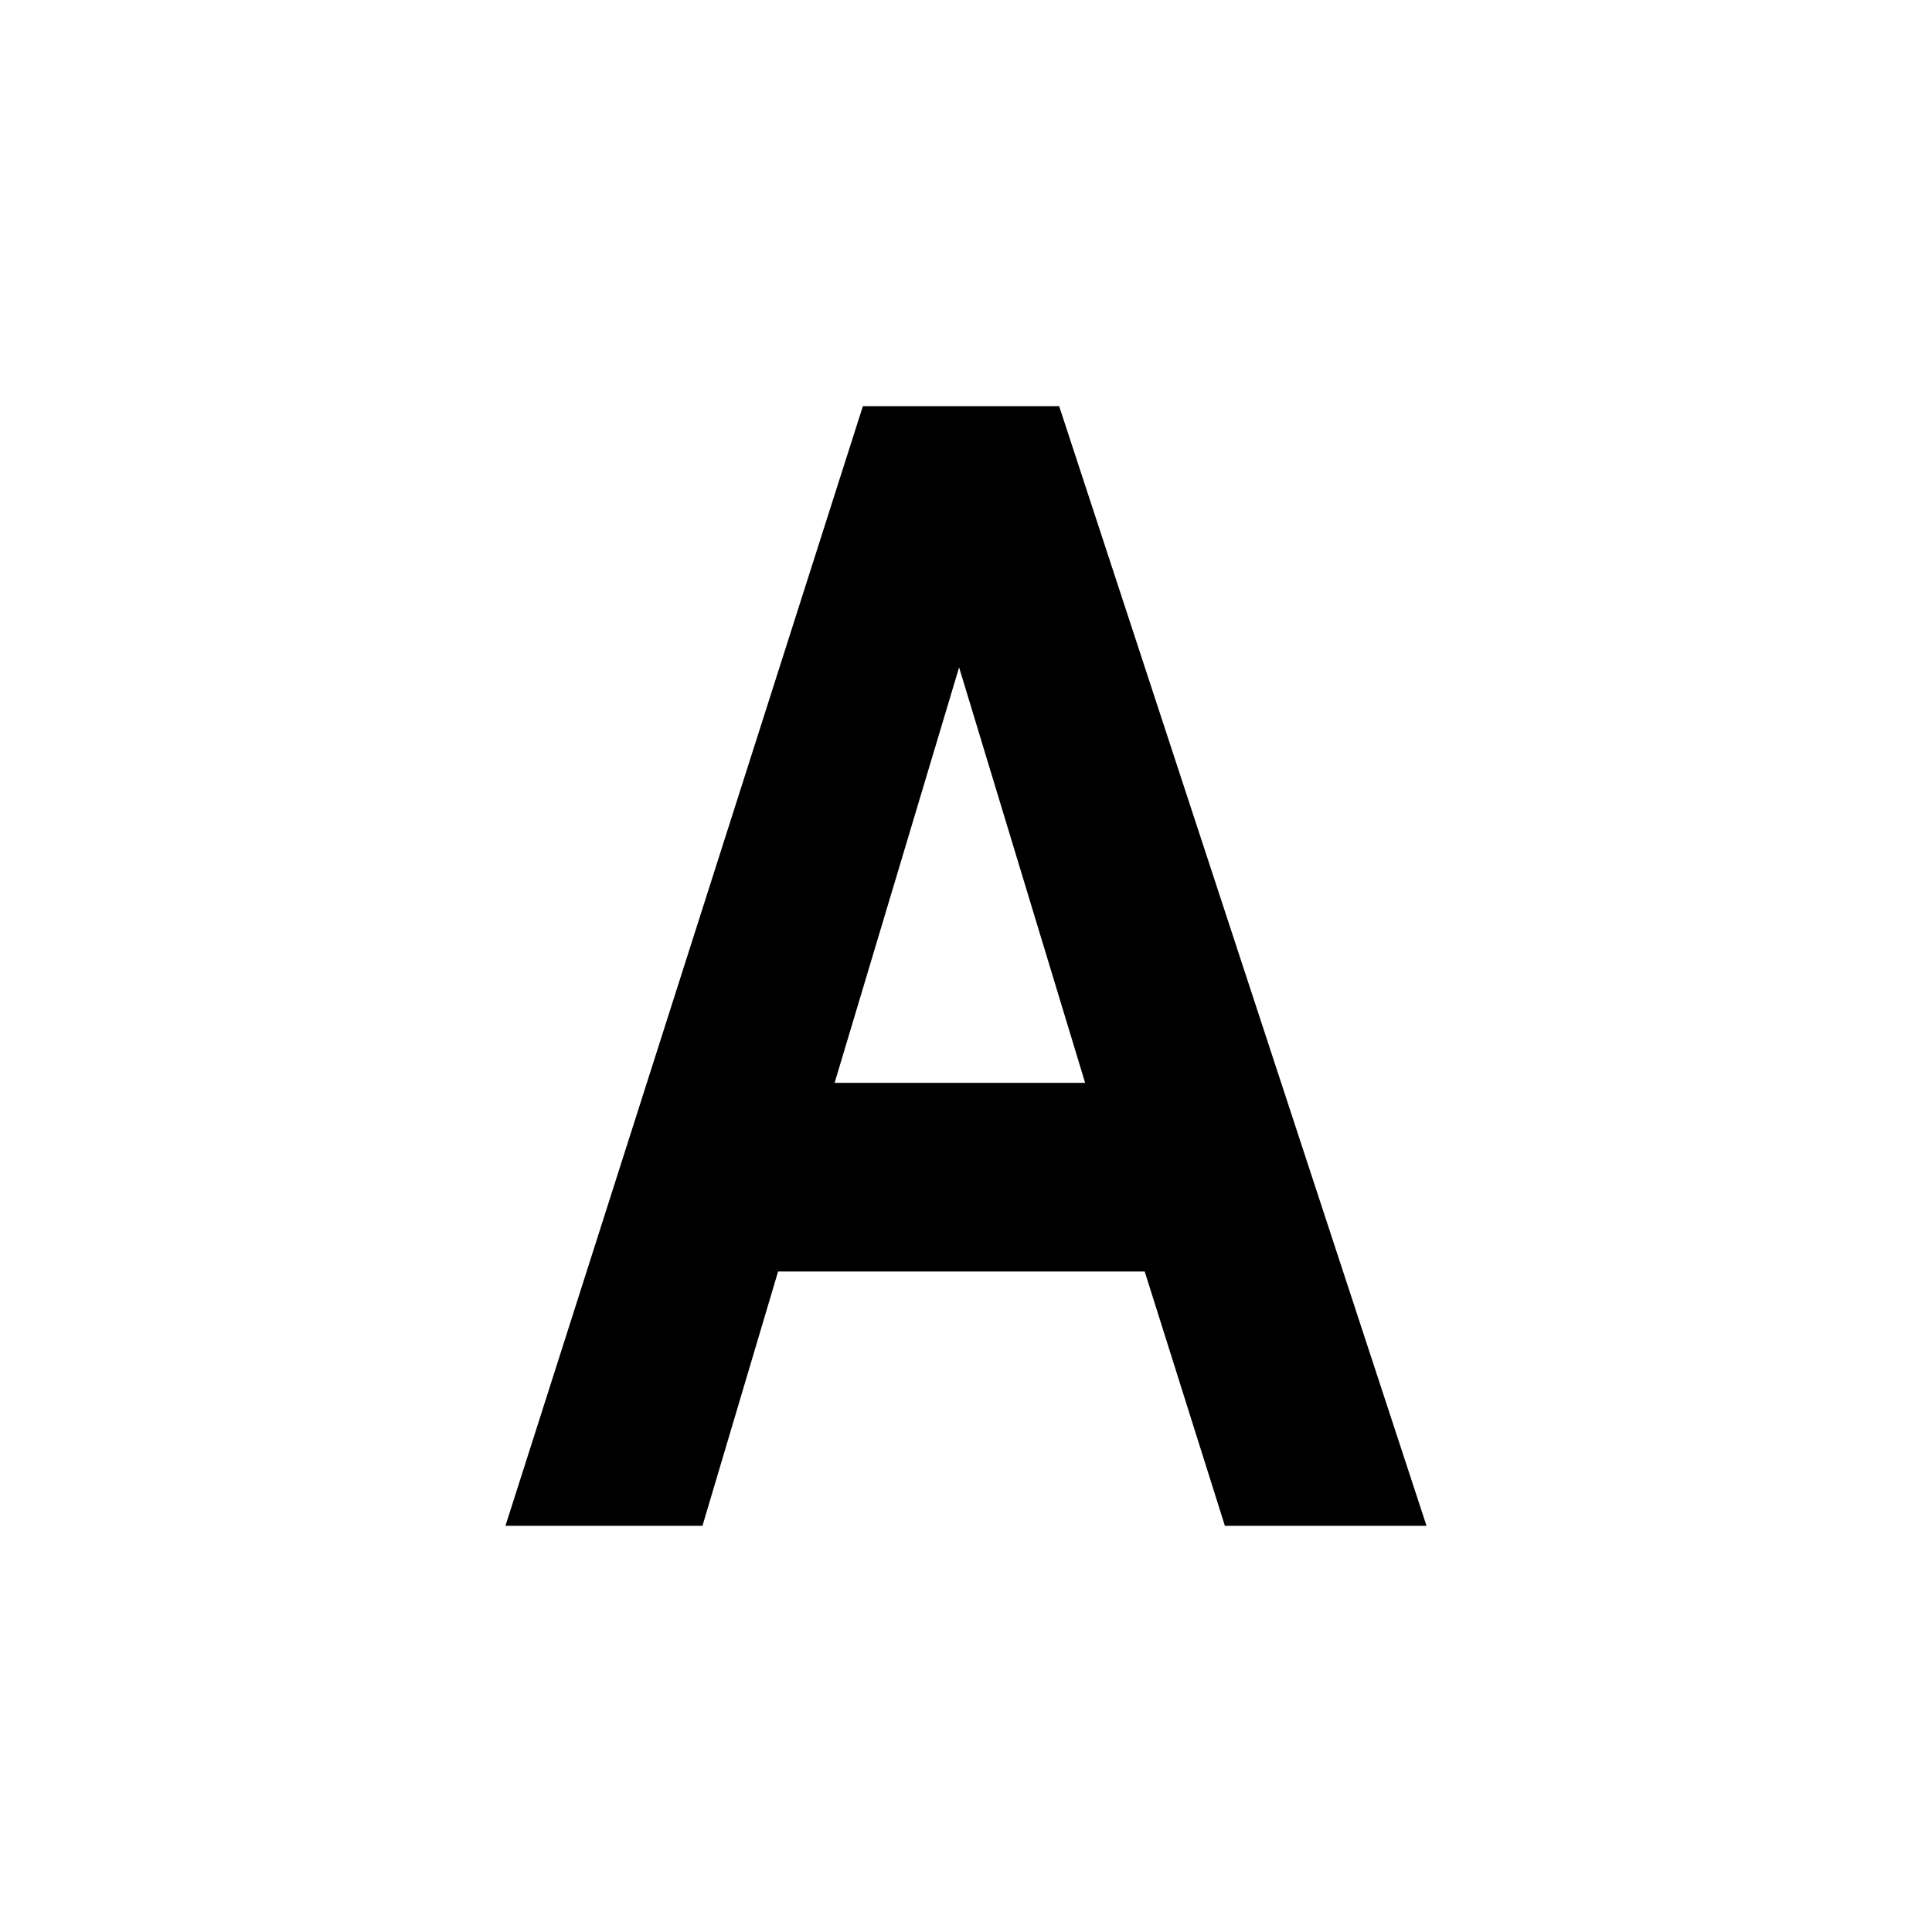
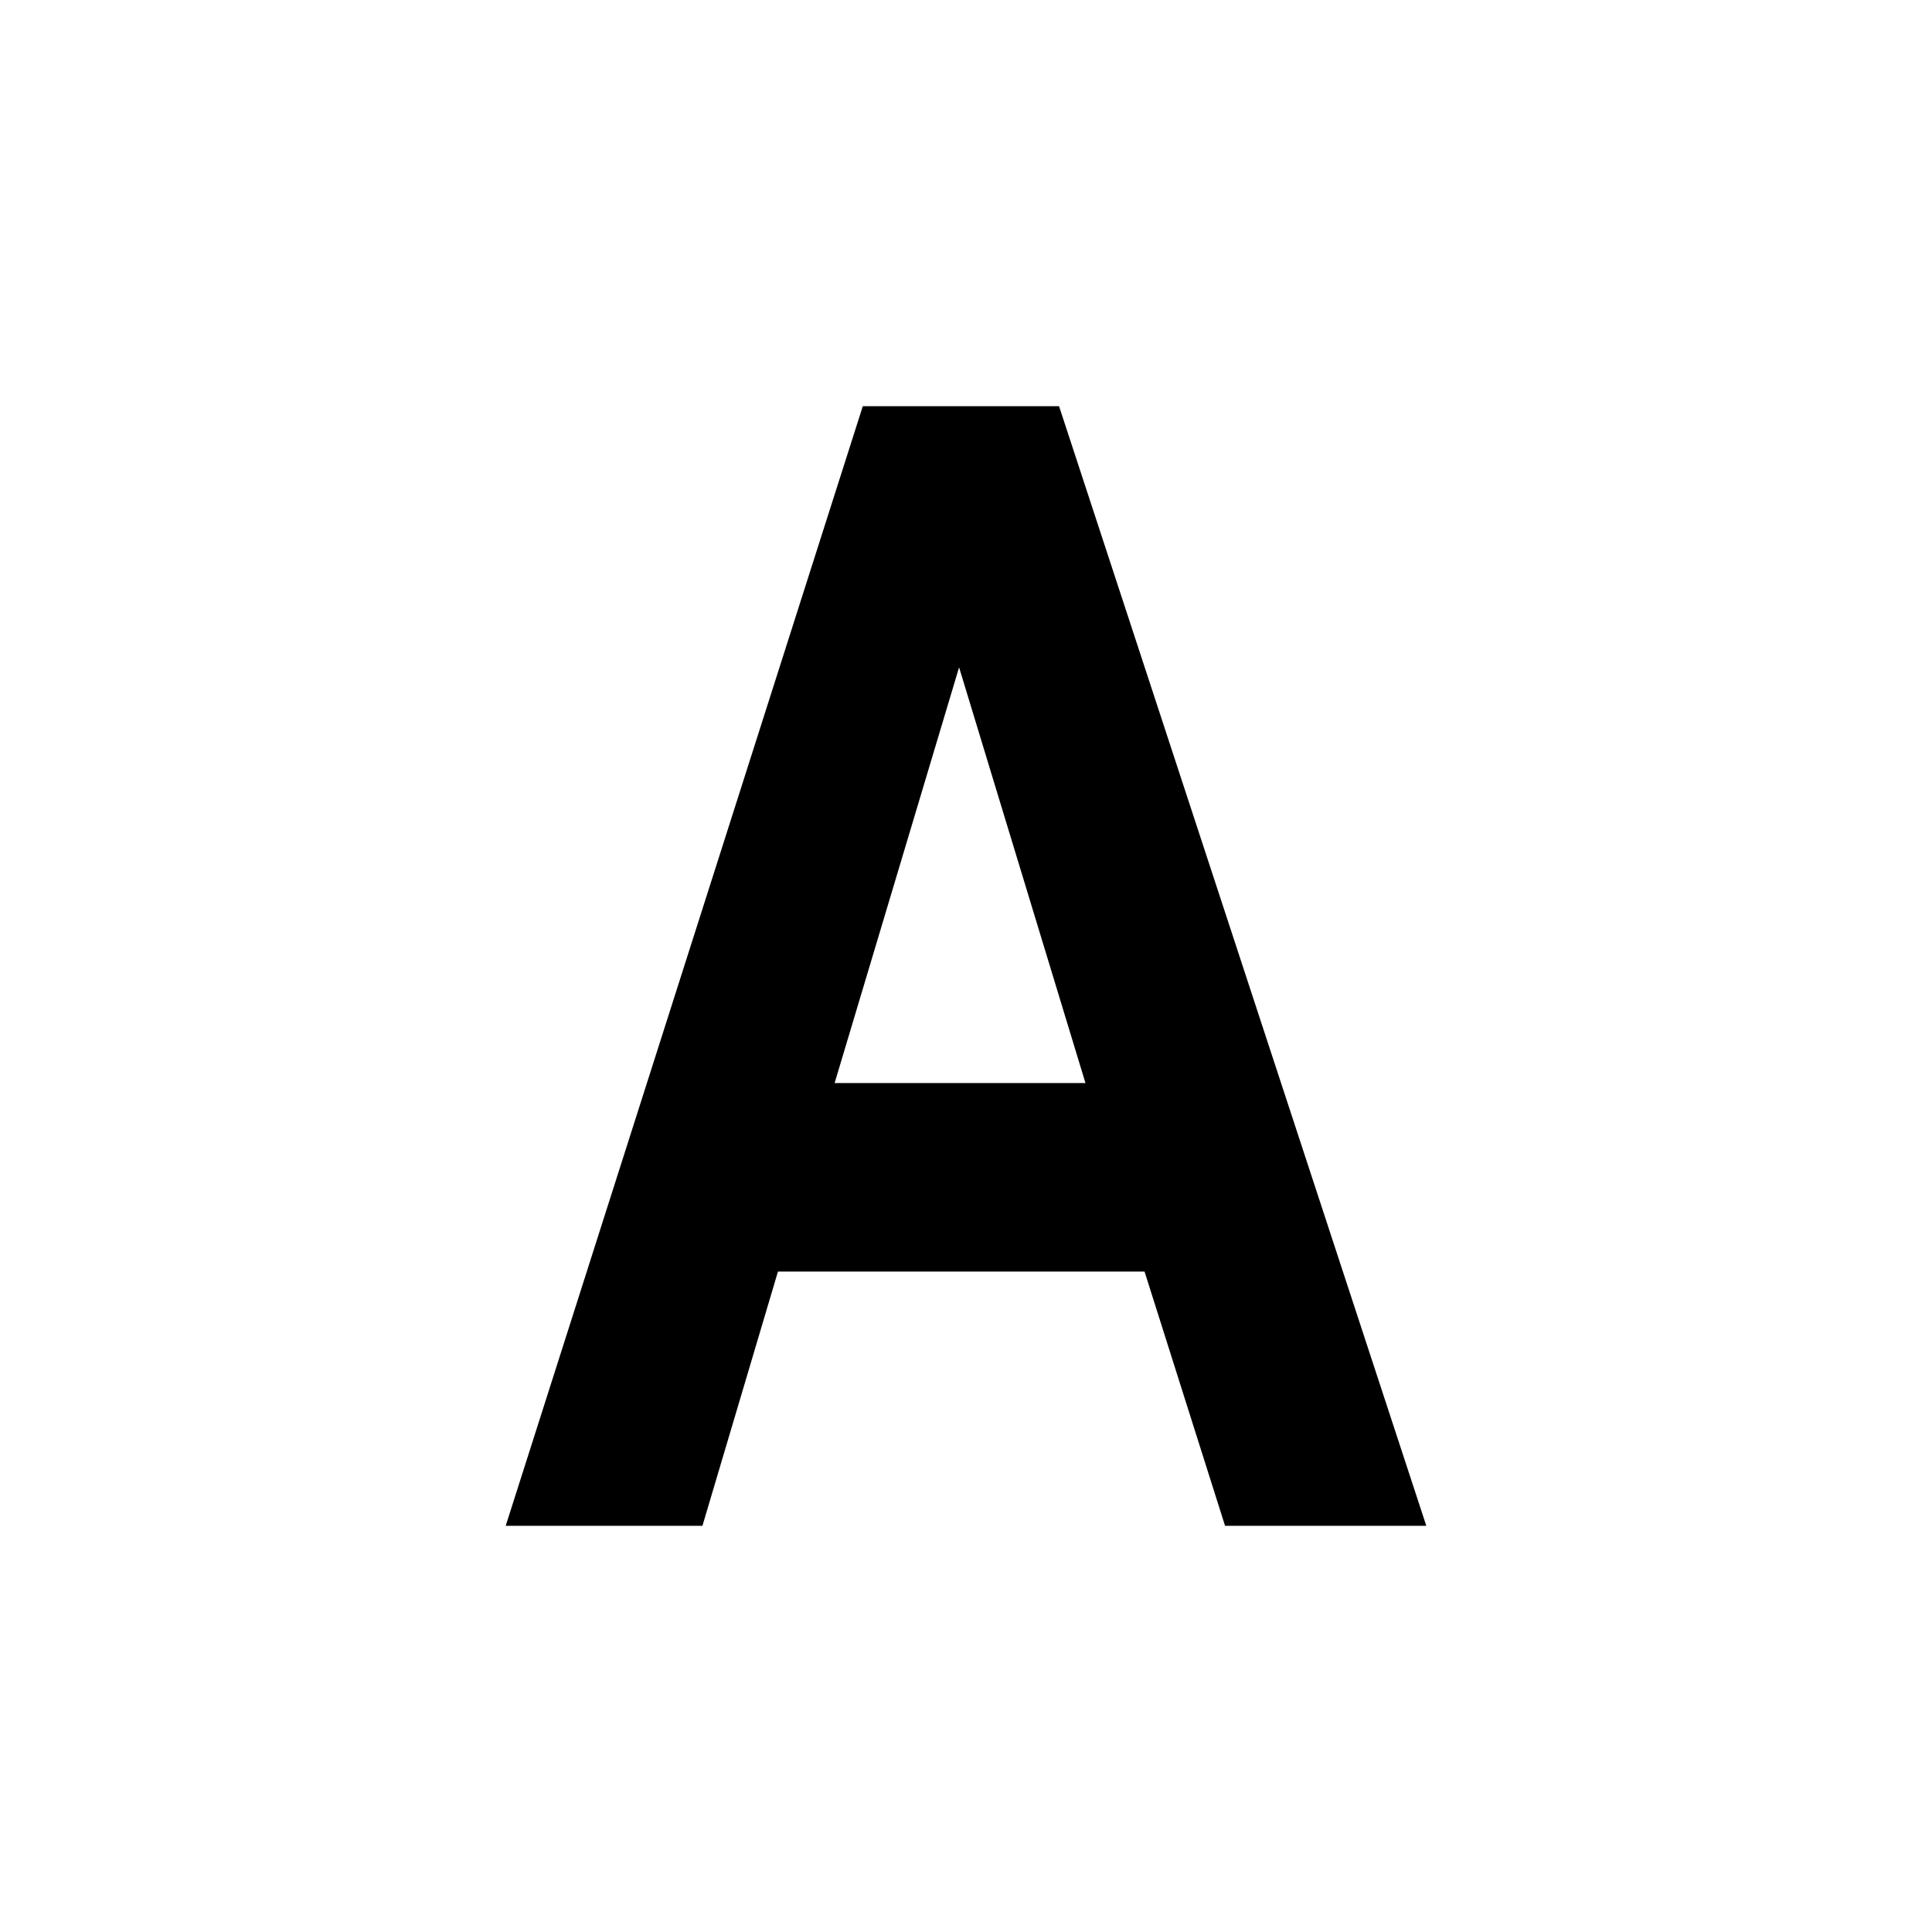
- <svg xmlns="http://www.w3.org/2000/svg" width="7.5" height="7.5" version="1.0" viewBox="0 0 300 300">
-   <path fill="#fff" fill-rule="evenodd" d="M0 0h300v300H0z" />
-   <path d="M221.51 236.93H190.2l-12.451-39.492h-56.928l-11.743 39.492H78.484l55.504-173.86h30.478zm-53.012-68.784-19.57-64.515-19.33 64.515z" aria-label="A" font-family="Arial" font-size="80" font-stretch="condensed" font-weight="700" text-anchor="middle" />
+ <svg xmlns="http://www.w3.org/2000/svg" width="12" height="12" viewBox="0 0 12 12">
+   <rect x="-1.2" y="-1.2" width="14.4" height="14.4" fill="rgb(100%, 100%, 100%)" fill-opacity="1" />
+   <path fill-rule="nonzero" fill="rgb(0%, 0%, 0%)" fill-opacity="1" d="M 8.859 9.477 L 7.609 9.477 L 7.109 7.898 L 4.832 7.898 L 4.363 9.477 L 3.141 9.477 L 5.359 2.523 L 6.578 2.523 Z M 6.742 6.727 L 5.957 4.145 L 5.184 6.727 Z M 6.742 6.727 " />
</svg>
